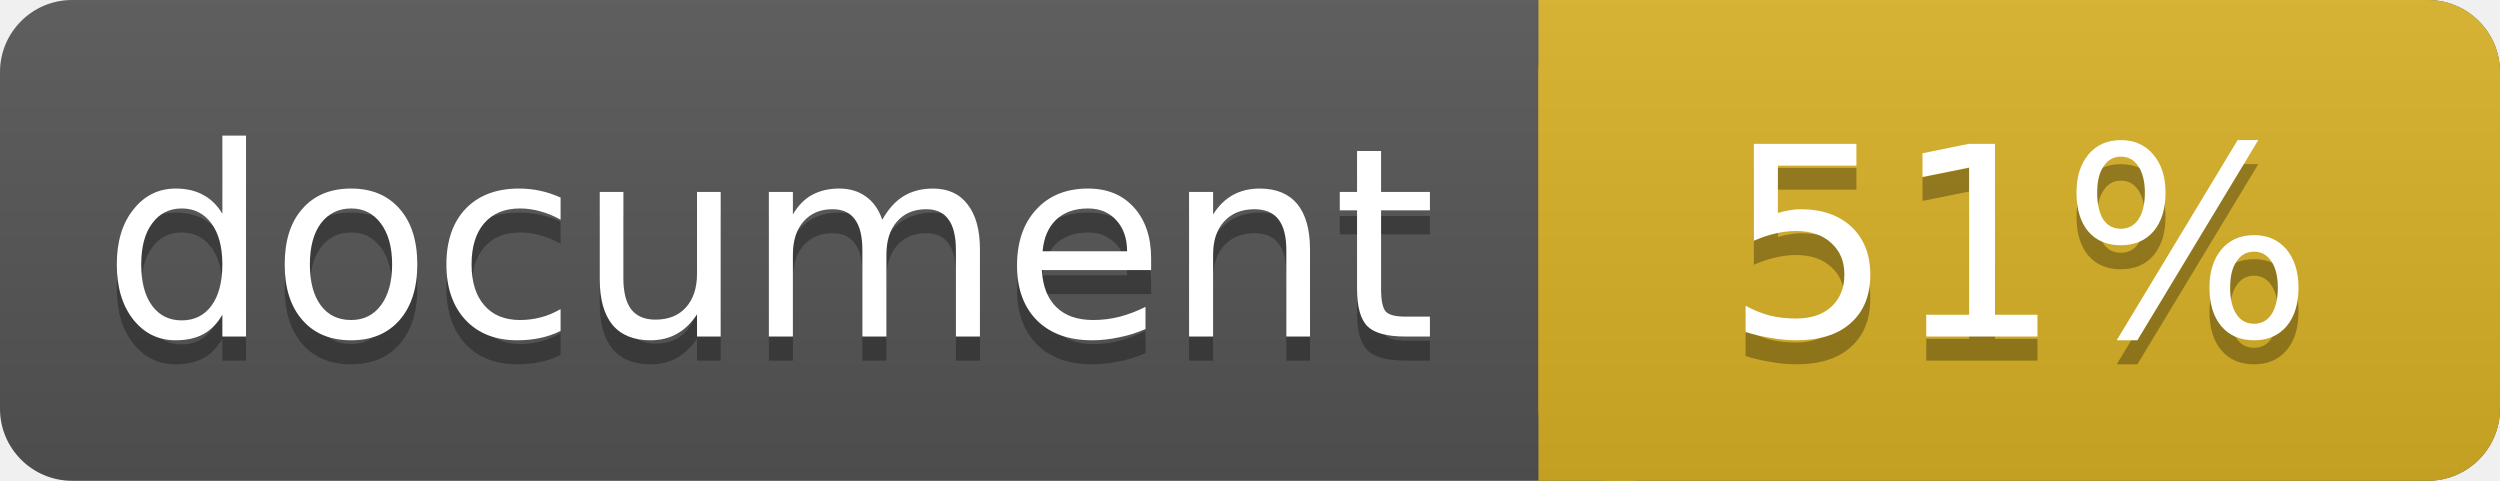
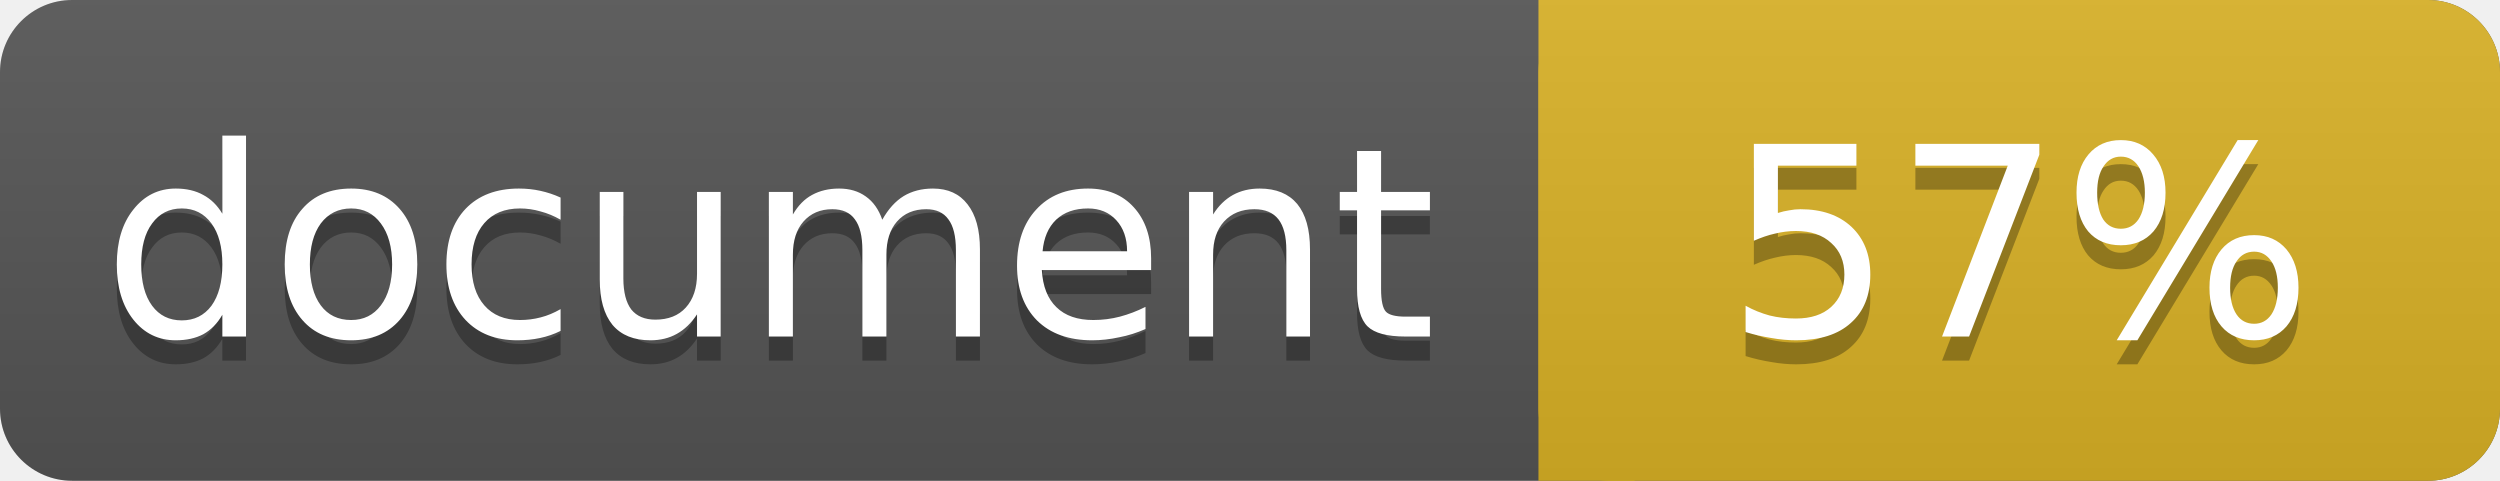
<svg xmlns="http://www.w3.org/2000/svg" width="104" height="20">
  <linearGradient id="a" x2="0" y2="100%">
    <stop offset="0" stop-color="#bbb" stop-opacity=".1" />
    <stop offset="1" stop-opacity=".1" />
  </linearGradient>
  <rect rx="3" width="104" height="20" fill="#555" />
  <rect rx="3" x="64" width="40" height="20" fill="#dab226" />
  <path fill="#dab226" d="M64 0h4v20h-4z" />
  <rect rx="3" width="104" height="20" fill="url(#a)" />
  <g fill="#fff" text-anchor="middle" font-family="DejaVu Sans,Verdana,Geneva,sans-serif" font-size="11">
    <text x="32" y="15" fill="#010101" fill-opacity=".3">document</text>
    <text x="32" y="14">document</text>
-     <text x="84" y="15" fill="#010101" fill-opacity=".3">51%</text>
-     <text x="84" y="14">51%</text>
+     <text x="84" y="15" fill="#010101" fill-opacity=".3">57%</text>
+     <text x="84" y="14">57%</text>
  </g>
</svg>
